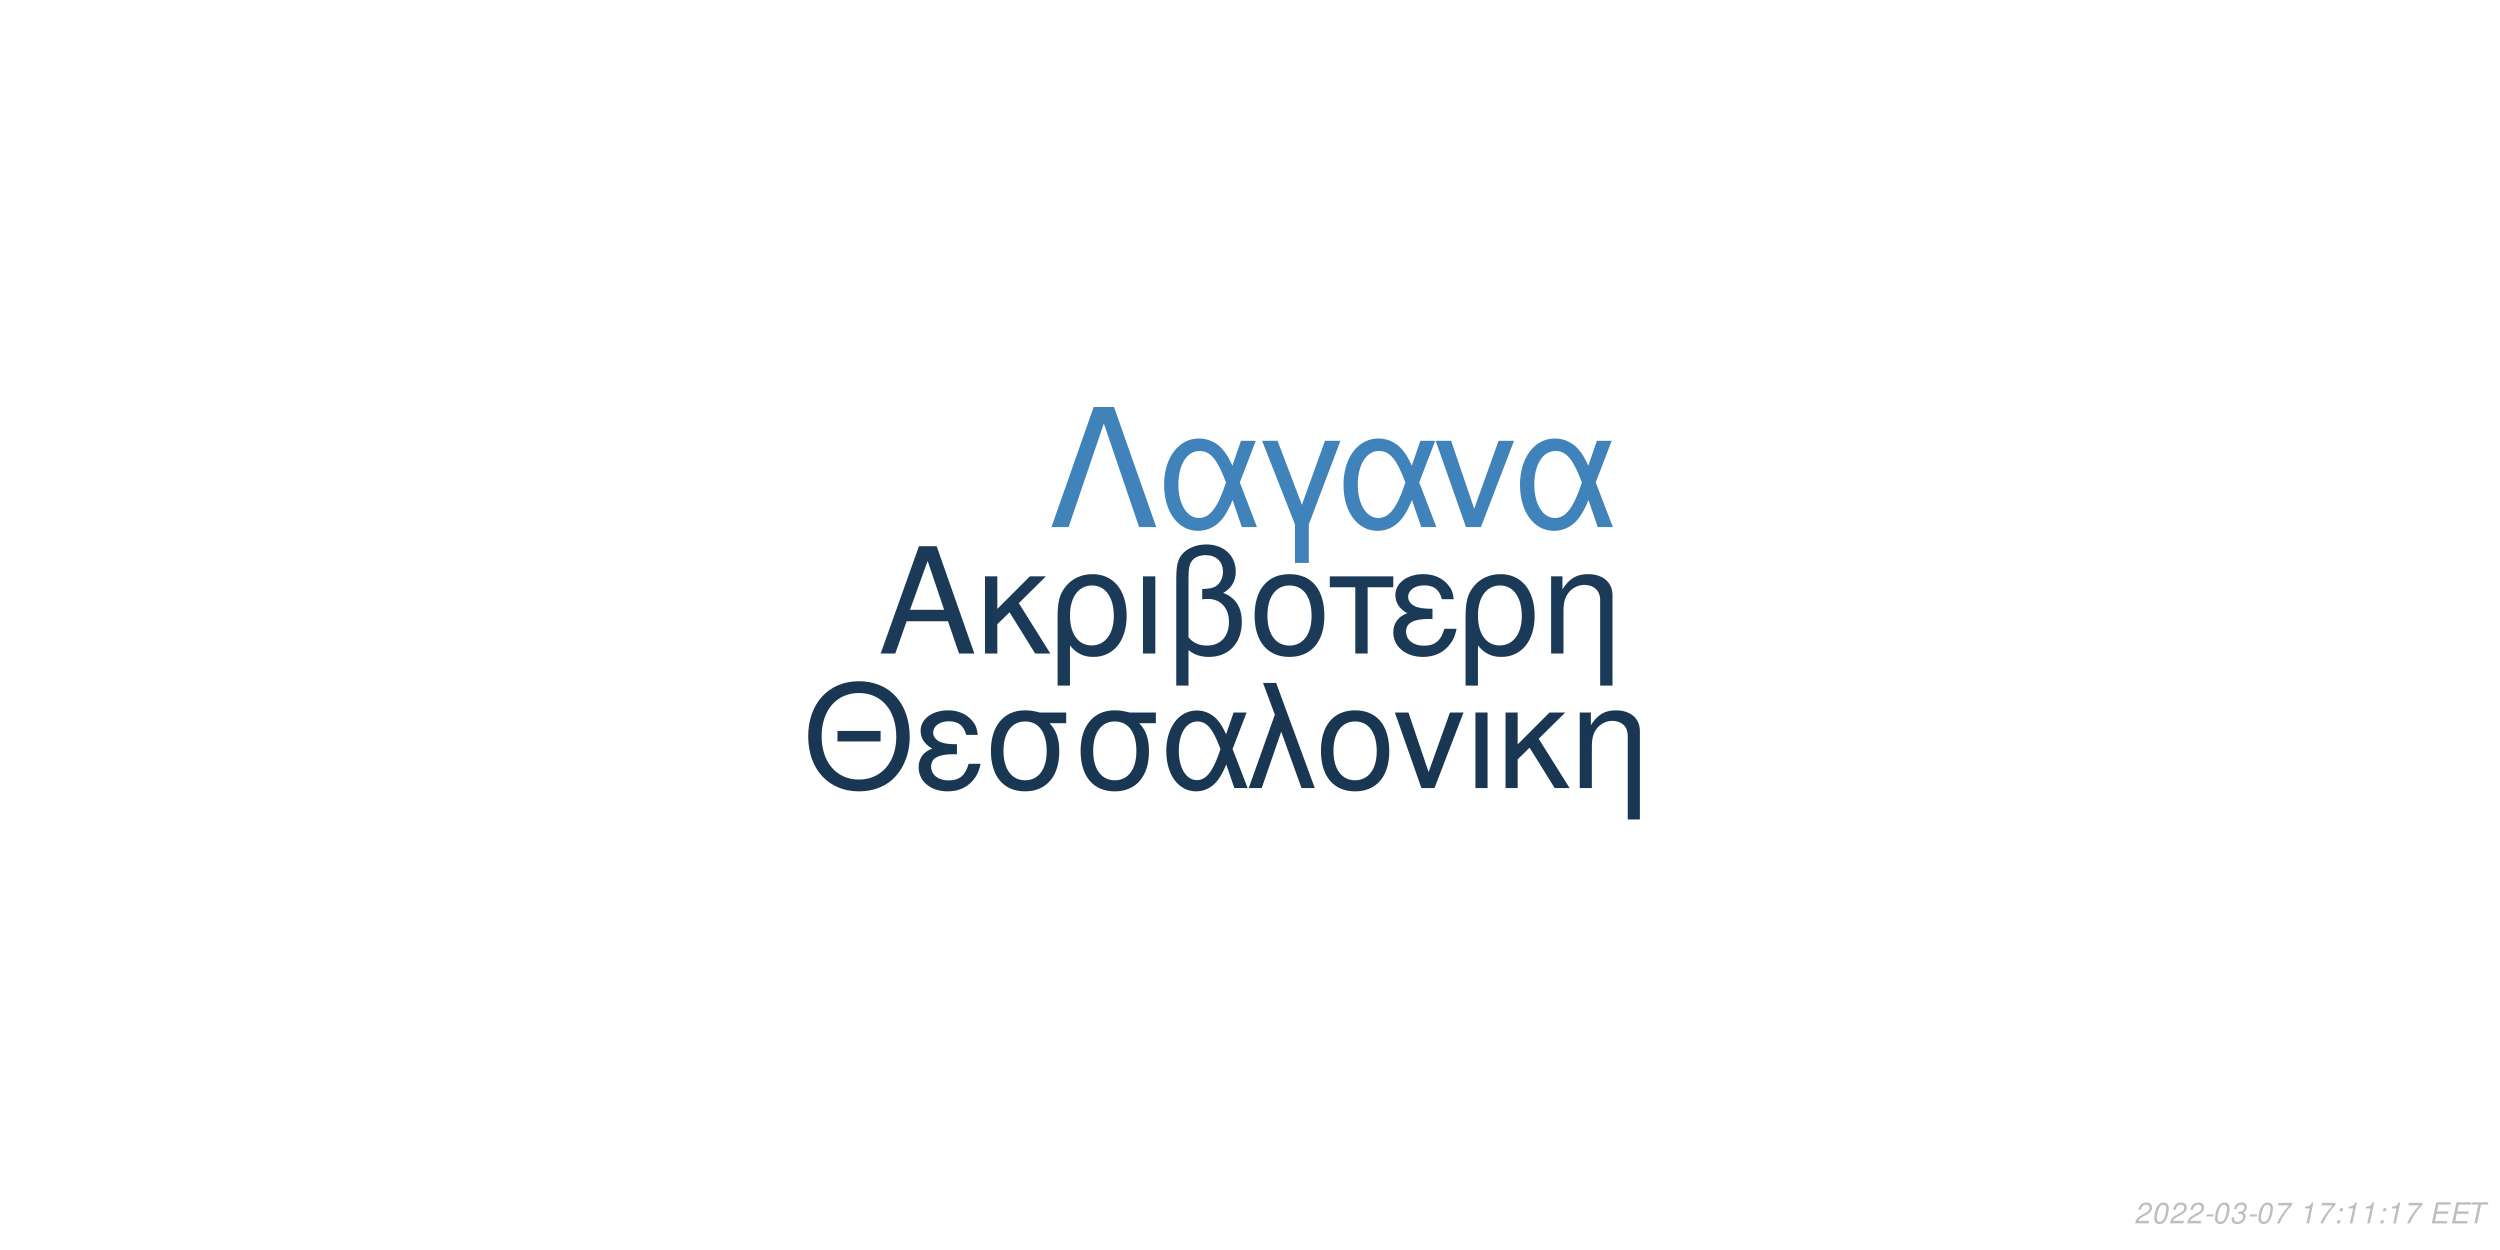
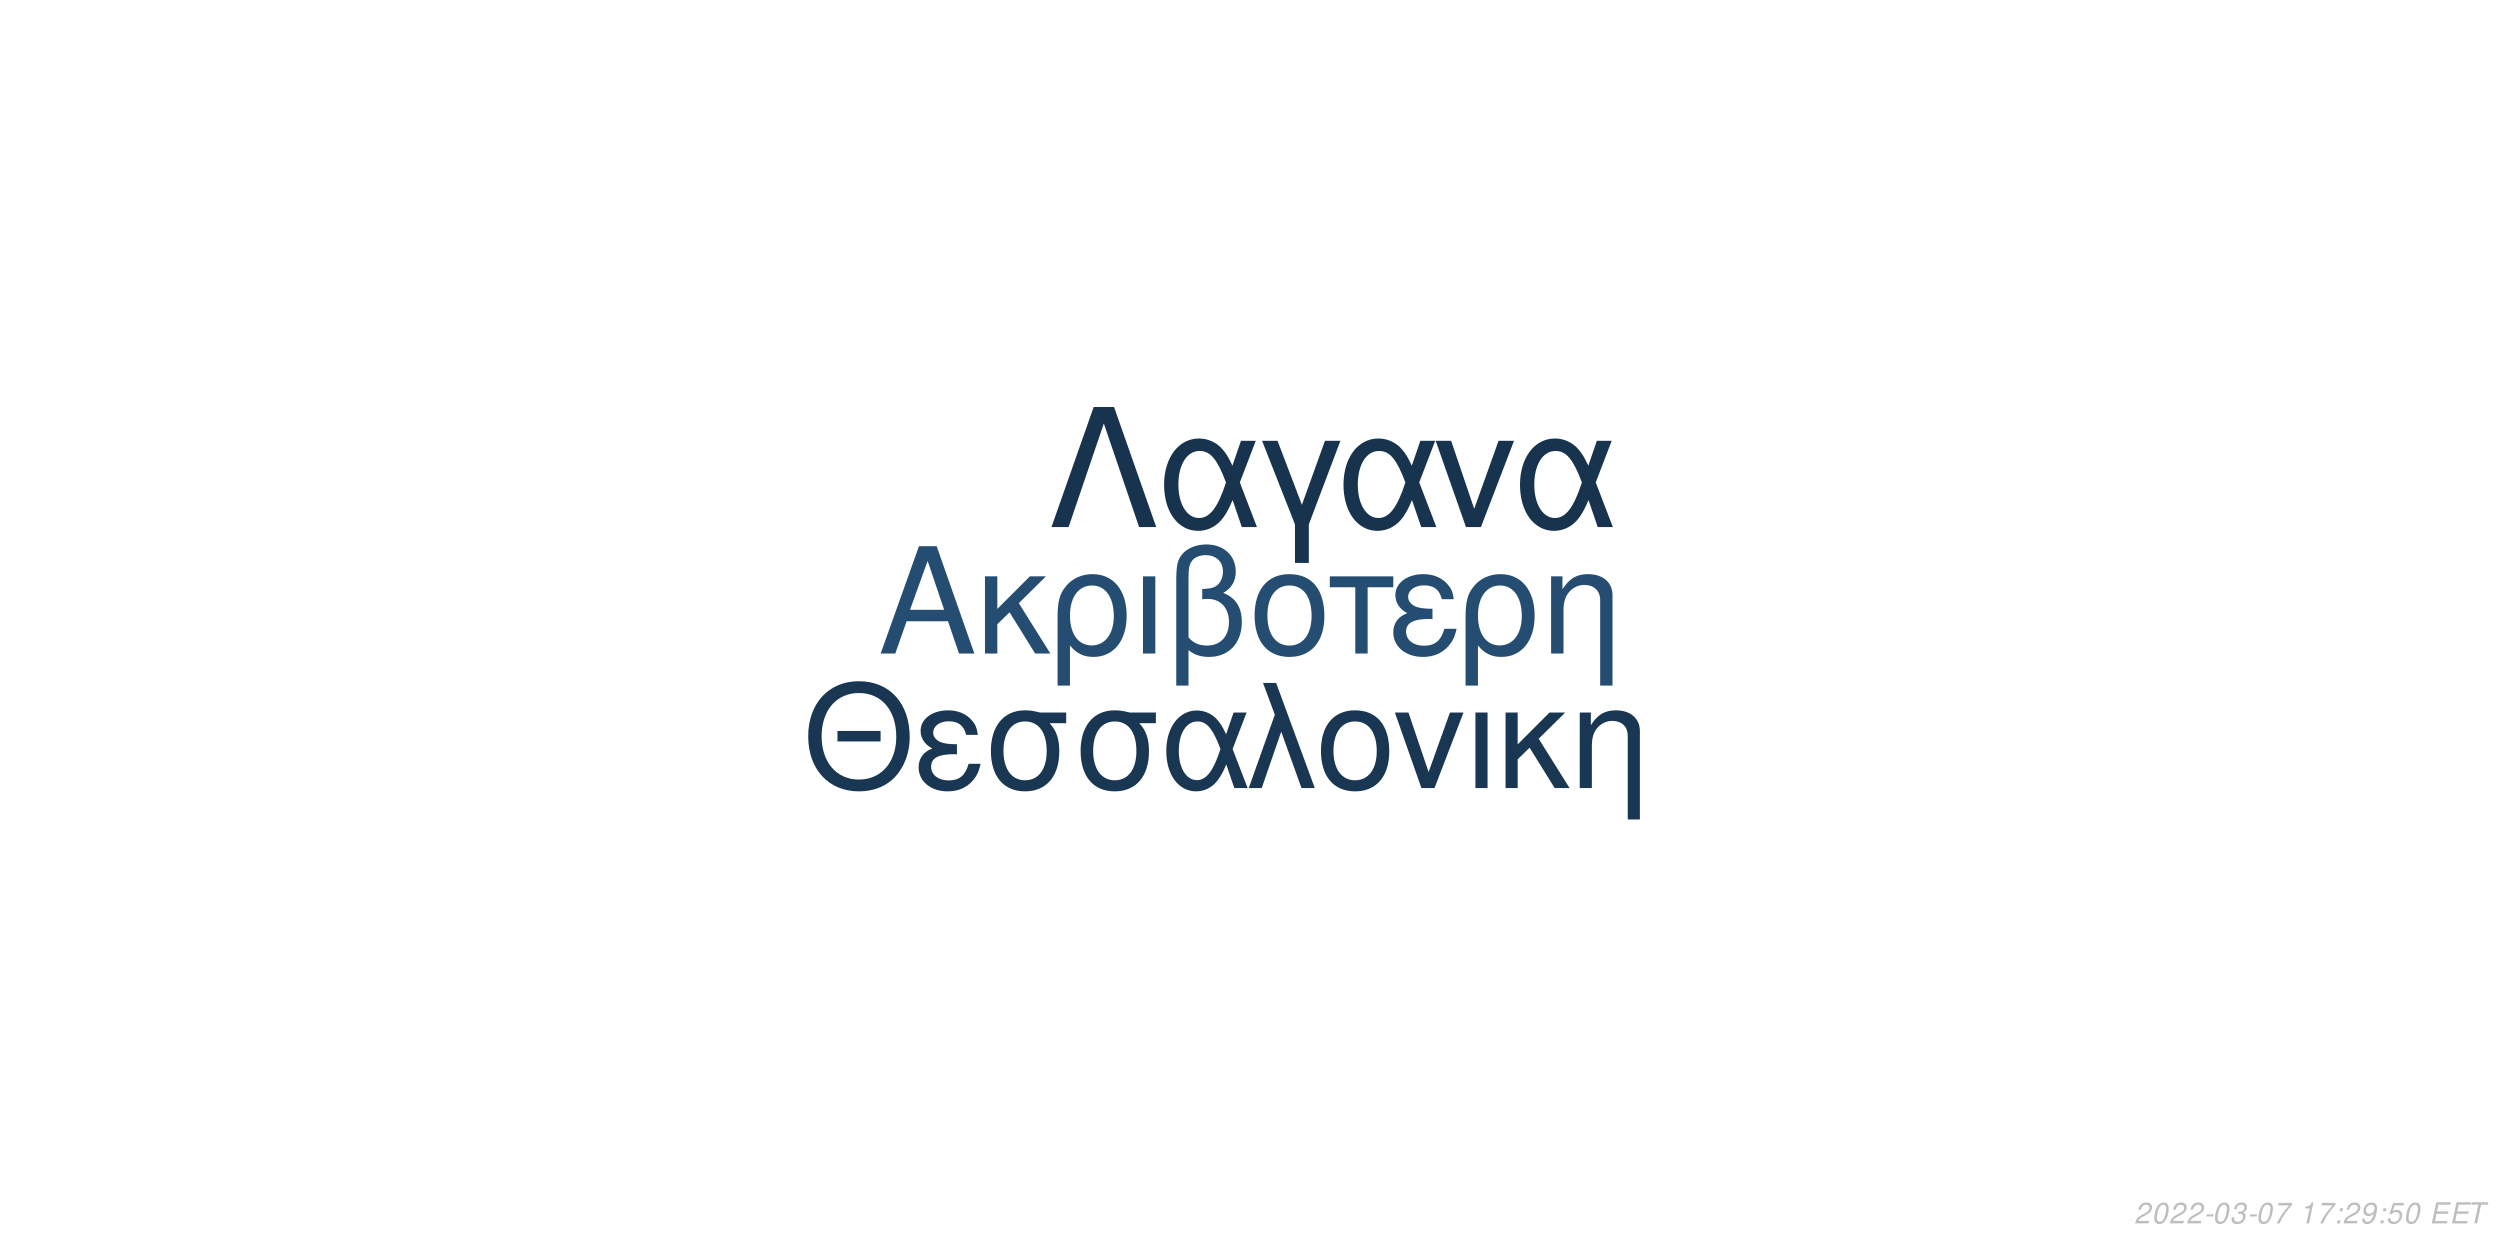
<svg xmlns="http://www.w3.org/2000/svg" xmlns:xlink="http://www.w3.org/1999/xlink" width="864pt" height="432pt" viewBox="0 0 864 432" version="1.1">
  <defs>
    <g>
      <symbol overflow="visible" id="glyph0-0">
        <path style="stroke:none;" d="" />
      </symbol>
      <symbol overflow="visible" id="glyph0-1">
        <path style="stroke:none;" d="M 24.125 -11.141 L 27.938 0 L 33.234 0 L 20.203 -37.094 L 14.094 -37.094 L 0.859 0 L 5.906 0 L 9.828 -11.141 Z M 22.797 -15.109 L 11 -15.109 L 17.094 -32.016 Z M 22.797 -15.109 " />
      </symbol>
      <symbol overflow="visible" id="glyph0-2">
        <path style="stroke:none;" d="M 7.172 -15.422 L 7.172 -26.672 L 2.906 -26.672 L 2.906 0 L 7.172 0 L 7.172 -10.125 L 11.406 -14.25 L 20.25 0 L 25.5 0 L 14.609 -17.406 L 23.969 -26.672 L 18.422 -26.672 Z M 7.172 -15.422 " />
      </symbol>
      <symbol overflow="visible" id="glyph0-3">
        <path style="stroke:none;" d="M 3 11.094 L 7.281 11.094 L 7.281 -2.797 C 9.516 -0.047 11.953 1.172 15.375 1.172 C 22.344 1.172 26.875 -4.422 26.875 -13.031 C 26.875 -21.891 22.297 -27.438 15.062 -27.438 C 11.297 -27.438 7.984 -25.906 5.797 -23.156 C 3.672 -20.516 3 -17.969 3 -12.359 Z M 14.906 -23.516 C 19.547 -23.516 22.438 -19.438 22.438 -12.922 C 22.438 -6.812 19.391 -2.797 14.812 -2.797 C 10.172 -2.797 7.281 -6.766 7.281 -13.125 C 7.281 -19.484 10.234 -23.516 14.906 -23.516 Z M 14.906 -23.516 " />
      </symbol>
      <symbol overflow="visible" id="glyph0-4">
        <path style="stroke:none;" d="M 3.516 0 L 7.781 0 L 7.781 -26.672 L 3.516 -26.672 Z M 3.516 0 " />
      </symbol>
      <symbol overflow="visible" id="glyph0-5">
        <path style="stroke:none;" d="M 4.016 11.094 L 8.25 11.094 L 8.25 -1.172 C 10.172 0.406 12.422 1.172 15.312 1.172 C 22.188 1.172 26.672 -3.609 26.672 -10.891 C 26.672 -15.984 24.578 -19.234 20.25 -20.969 C 23.109 -22.547 24.578 -25.031 24.578 -28.344 C 24.578 -33.844 20.406 -37.703 14.453 -37.703 C 10.938 -37.703 7.734 -36.391 6 -34.25 C 4.484 -32.422 4.016 -30.328 4.016 -25.391 Z M 8.25 -25.656 C 8.25 -29.359 8.5 -30.844 9.469 -32.062 C 10.375 -33.281 12.156 -34 14.094 -34 C 17.812 -34 20.156 -31.812 20.156 -28.297 C 20.156 -25.953 18.984 -23.812 17.297 -23.047 C 16.281 -22.547 15.469 -22.438 12.984 -22.297 L 12.984 -18.781 C 13.734 -18.828 14.344 -18.875 14.969 -18.875 C 19.344 -18.875 22.234 -15.719 22.234 -10.891 C 22.234 -5.906 19.281 -2.75 14.656 -2.75 C 11.953 -2.75 9.922 -3.609 8.25 -5.594 Z M 8.25 -25.656 " />
      </symbol>
      <symbol overflow="visible" id="glyph0-6">
        <path style="stroke:none;" d="M 14.094 -27.438 C 6.562 -27.438 2.094 -22.094 2.094 -13.125 C 2.094 -4.125 6.562 1.172 14.141 1.172 C 21.672 1.172 26.203 -4.172 26.203 -12.922 C 26.203 -22.188 21.828 -27.438 14.094 -27.438 Z M 14.141 -23.516 C 18.938 -23.516 21.781 -19.594 21.781 -12.984 C 21.781 -6.672 18.828 -2.75 14.141 -2.75 C 9.422 -2.75 6.516 -6.672 6.516 -13.125 C 6.516 -19.594 9.422 -23.516 14.141 -23.516 Z M 14.141 -23.516 " />
      </symbol>
      <symbol overflow="visible" id="glyph0-7">
        <path style="stroke:none;" d="M 7.891 0 L 12.156 0 L 12.156 -22.906 L 21.016 -22.906 L 21.016 -26.672 L -0.922 -26.672 L -0.922 -22.906 L 7.891 -22.906 Z M 7.891 0 " />
      </symbol>
      <symbol overflow="visible" id="glyph0-8">
        <path style="stroke:none;" d="M 14.562 -15.469 C 11.344 -15.469 9.562 -15.781 8.297 -16.438 C 6.922 -17.203 6.156 -18.328 6.156 -19.547 C 6.156 -21.891 8.453 -23.562 11.656 -23.562 C 15.062 -23.562 16.953 -22.094 17.812 -18.781 L 21.938 -18.781 C 21.578 -21.266 21.062 -22.5 19.797 -23.922 C 17.812 -26.203 14.906 -27.438 11.453 -27.438 C 5.797 -27.438 1.734 -24.375 1.734 -20.203 C 1.734 -17.609 3.156 -15.375 5.859 -13.938 C 2.797 -12.875 1.016 -10.484 1.016 -7.328 C 1.016 -2.391 5.297 1.172 11.25 1.172 C 14.969 1.172 17.906 -0.109 20.156 -2.641 C 21.578 -4.328 22.297 -5.797 22.906 -8.547 L 18.672 -8.547 C 17.5 -4.422 15.422 -2.703 11.609 -2.703 C 7.938 -2.703 5.438 -4.688 5.438 -7.578 C 5.438 -10.578 7.938 -11.953 13.484 -11.953 C 13.641 -11.953 14.094 -11.953 14.562 -11.906 Z M 14.562 -15.469 " />
      </symbol>
      <symbol overflow="visible" id="glyph0-9">
        <path style="stroke:none;" d="M 3.562 -26.672 L 3.562 0 L 7.844 0 L 7.844 -14.703 C 7.844 -17.906 8.5 -19.891 10.031 -21.531 C 11.406 -22.953 13.188 -23.719 15.062 -23.719 C 18.375 -23.719 20.516 -21.672 20.516 -18.469 L 20.516 11.094 L 24.781 11.094 L 24.781 -20.156 C 24.781 -24.578 21.469 -27.438 16.328 -27.438 C 12.359 -27.438 9.828 -25.906 7.484 -22.188 L 7.484 -26.672 Z M 3.562 -26.672 " />
      </symbol>
      <symbol overflow="visible" id="glyph1-0">
        <path style="stroke:none;" d="" />
      </symbol>
      <symbol overflow="visible" id="glyph1-1">
        <path style="stroke:none;" d="M 26.859 -19.734 L 11.953 -19.734 L 11.953 -16.094 L 26.859 -16.094 Z M 19.328 -36.922 C 8.922 -36.922 1.844 -29.25 1.844 -17.891 C 1.844 -6.484 8.875 1.141 19.391 1.141 C 23.812 1.141 27.703 -0.203 30.641 -2.688 C 34.578 -6.031 36.922 -11.656 36.922 -17.594 C 36.922 -29.297 30 -36.922 19.328 -36.922 Z M 19.328 -32.844 C 27.203 -32.844 32.281 -26.906 32.281 -17.688 C 32.281 -8.922 27.062 -2.938 19.391 -2.938 C 11.609 -2.938 6.484 -8.922 6.484 -17.891 C 6.484 -26.859 11.609 -32.844 19.328 -32.844 Z M 19.328 -32.844 " />
      </symbol>
      <symbol overflow="visible" id="glyph1-2">
        <path style="stroke:none;" d="M 14.25 -15.141 C 11.109 -15.141 9.375 -15.453 8.125 -16.094 C 6.781 -16.844 6.031 -17.938 6.031 -19.141 C 6.031 -21.422 8.266 -23.078 11.406 -23.078 C 14.75 -23.078 16.594 -21.625 17.438 -18.391 L 21.469 -18.391 C 21.125 -20.828 20.625 -22.031 19.391 -23.422 C 17.438 -25.656 14.594 -26.859 11.219 -26.859 C 5.688 -26.859 1.688 -23.875 1.688 -19.781 C 1.688 -17.234 3.094 -15.047 5.734 -13.656 C 2.734 -12.609 1 -10.266 1 -7.172 C 1 -2.344 5.188 1.141 11.016 1.141 C 14.656 1.141 17.547 -0.094 19.734 -2.594 C 21.125 -4.234 21.828 -5.688 22.422 -8.375 L 18.281 -8.375 C 17.141 -4.328 15.094 -2.641 11.359 -2.641 C 7.766 -2.641 5.328 -4.578 5.328 -7.422 C 5.328 -10.359 7.766 -11.703 13.203 -11.703 C 13.359 -11.703 13.797 -11.703 14.25 -11.656 Z M 14.25 -15.141 " />
      </symbol>
      <symbol overflow="visible" id="glyph1-3">
        <path style="stroke:none;" d="M 29 -26.109 L 19.938 -26.109 C 17.594 -26.703 16.438 -26.859 14.703 -26.859 C 7.469 -26.859 2.984 -21.469 2.984 -12.859 C 2.984 -4.031 7.375 1.141 14.797 1.141 C 22.172 1.141 26.609 -4.078 26.609 -12.656 C 26.609 -17.047 25.656 -19.828 23.266 -22.422 L 29 -22.422 Z M 14.797 -23.016 C 19.531 -23.016 22.266 -19.234 22.266 -12.75 C 22.266 -6.531 19.438 -2.688 14.797 -2.688 C 10.172 -2.688 7.328 -6.531 7.328 -12.859 C 7.328 -19.188 10.172 -23.016 14.797 -23.016 Z M 14.797 -23.016 " />
      </symbol>
      <symbol overflow="visible" id="glyph1-4">
        <path style="stroke:none;" d="M 29.344 -26.109 L 24.859 -26.109 L 22.266 -18.578 C 21.125 -21.031 20.484 -22.125 19.328 -23.469 C 17.547 -25.609 14.906 -26.812 12.156 -26.812 C 5.984 -26.812 1.594 -20.984 1.594 -12.812 C 1.594 -4.578 5.828 1.141 11.906 1.141 C 14.953 1.141 17.734 -0.344 19.625 -3.047 C 20.672 -4.531 21.281 -5.688 22.328 -8.172 L 25.109 0 L 29.703 0 L 24.516 -13.5 Z M 20.328 -13.5 C 17.891 -5.922 15.453 -2.734 12.156 -2.734 C 8.516 -2.734 5.922 -6.922 5.922 -12.812 C 5.922 -18.938 8.516 -23.016 12.359 -23.016 C 15.594 -23.016 17.688 -20.531 20.328 -13.5 Z M 20.328 -13.5 " />
      </symbol>
      <symbol overflow="visible" id="glyph1-5">
        <path style="stroke:none;" d="M 1.094 0 L 5.578 0 L 12.312 -19.484 L 19.328 0 L 23.922 0 L 10.562 -36.328 L 6.031 -36.328 L 10.109 -25.359 Z M 1.094 0 " />
      </symbol>
      <symbol overflow="visible" id="glyph1-6">
        <path style="stroke:none;" d="M 13.797 -26.859 C 6.422 -26.859 2.047 -21.625 2.047 -12.859 C 2.047 -4.031 6.422 1.141 13.859 1.141 C 21.234 1.141 25.656 -4.078 25.656 -12.656 C 25.656 -21.719 21.375 -26.859 13.797 -26.859 Z M 13.859 -23.016 C 18.531 -23.016 21.328 -19.188 21.328 -12.703 C 21.328 -6.531 18.438 -2.688 13.859 -2.688 C 9.219 -2.688 6.375 -6.531 6.375 -12.859 C 6.375 -19.188 9.219 -23.016 13.859 -23.016 Z M 13.859 -23.016 " />
      </symbol>
      <symbol overflow="visible" id="glyph1-7">
        <path style="stroke:none;" d="M 14.297 0 L 24.312 -26.109 L 19.625 -26.109 L 12.25 -5.531 L 5.281 -26.109 L 0.594 -26.109 L 9.766 0 Z M 14.297 0 " />
      </symbol>
      <symbol overflow="visible" id="glyph1-8">
        <path style="stroke:none;" d="M 3.438 0 L 7.625 0 L 7.625 -26.109 L 3.438 -26.109 Z M 3.438 0 " />
      </symbol>
      <symbol overflow="visible" id="glyph1-9">
        <path style="stroke:none;" d="M 7.031 -15.094 L 7.031 -26.109 L 2.844 -26.109 L 2.844 0 L 7.031 0 L 7.031 -9.922 L 11.156 -13.953 L 19.828 0 L 24.969 0 L 14.297 -17.047 L 23.469 -26.109 L 18.031 -26.109 Z M 7.031 -15.094 " />
      </symbol>
      <symbol overflow="visible" id="glyph1-10">
        <path style="stroke:none;" d="M 3.484 -26.109 L 3.484 0 L 7.672 0 L 7.672 -14.406 C 7.672 -17.547 8.328 -19.484 9.812 -21.078 C 11.156 -22.469 12.906 -23.219 14.75 -23.219 C 17.984 -23.219 20.078 -21.234 20.078 -18.094 L 20.078 10.859 L 24.266 10.859 L 24.266 -19.734 C 24.266 -24.062 21.031 -26.859 16 -26.859 C 12.109 -26.859 9.609 -25.359 7.328 -21.719 L 7.328 -26.109 Z M 3.484 -26.109 " />
      </symbol>
      <symbol overflow="visible" id="glyph2-0">
        <path style="stroke:none;" d="" />
      </symbol>
      <symbol overflow="visible" id="glyph2-1">
        <path style="stroke:none;" d="M 22.531 -41.484 L 15.484 -41.484 L 0.906 0 L 6.828 0 L 19 -35.797 L 31.188 0 L 37.109 0 Z M 22.531 -41.484 " />
      </symbol>
      <symbol overflow="visible" id="glyph2-2">
        <path style="stroke:none;" d="M 33.516 -29.812 L 28.391 -29.812 L 25.438 -21.219 C 24.125 -24.016 23.391 -25.266 22.078 -26.797 C 20.031 -29.25 17.016 -30.609 13.891 -30.609 C 6.828 -30.609 1.828 -23.953 1.828 -14.625 C 1.828 -5.234 6.656 1.312 13.594 1.312 C 17.078 1.312 20.266 -0.391 22.422 -3.469 C 23.609 -5.172 24.297 -6.484 25.5 -9.328 L 28.688 0 L 33.922 0 L 28 -15.422 Z M 23.219 -15.422 C 20.422 -6.766 17.641 -3.125 13.891 -3.125 C 9.734 -3.125 6.766 -7.906 6.766 -14.625 C 6.766 -21.625 9.734 -26.297 14.109 -26.297 C 17.812 -26.297 20.203 -23.453 23.219 -15.422 Z M 23.219 -15.422 " />
      </symbol>
      <symbol overflow="visible" id="glyph2-3">
        <path style="stroke:none;" d="M 12.062 12.406 L 16.844 12.406 L 16.844 -0.906 L 27.766 -29.812 L 22.422 -29.812 L 14.453 -7.688 L 6.031 -29.812 L 0.688 -29.812 L 12.062 -0.906 Z M 12.062 12.406 " />
      </symbol>
      <symbol overflow="visible" id="glyph2-4">
        <path style="stroke:none;" d="M 16.328 0 L 27.766 -29.812 L 22.422 -29.812 L 14 -6.312 L 6.031 -29.812 L 0.688 -29.812 L 11.156 0 Z M 16.328 0 " />
      </symbol>
      <symbol overflow="visible" id="glyph3-0">
        <path style="stroke:none;" d="" />
      </symbol>
      <symbol overflow="visible" id="glyph3-1">
        <path style="stroke:none;" d="M 5.234 -0.875 L 1.469 -0.875 C 1.641 -1.375 2.203 -1.891 3.109 -2.344 L 4.234 -2.938 C 5.562 -3.625 6.219 -4.469 6.219 -5.484 C 6.219 -5.938 6.062 -6.359 5.797 -6.656 C 5.469 -7.047 4.984 -7.234 4.312 -7.234 C 2.766 -7.234 1.891 -6.453 1.484 -4.734 L 2.375 -4.734 C 2.484 -5.188 2.609 -5.484 2.797 -5.75 C 3.094 -6.203 3.609 -6.453 4.188 -6.453 C 4.891 -6.453 5.344 -6.031 5.344 -5.375 C 5.344 -4.703 4.859 -4.094 4.016 -3.656 L 2.984 -3.125 C 1.234 -2.188 0.797 -1.656 0.344 -0.016 L 5.047 -0.016 Z M 5.234 -0.875 " />
      </symbol>
      <symbol overflow="visible" id="glyph3-2">
        <path style="stroke:none;" d="M 4.203 -7.234 C 3.375 -7.234 2.688 -6.812 2.125 -5.984 C 1.484 -5.047 0.984 -3.188 0.984 -1.734 C 0.984 -1.109 1.172 -0.562 1.484 -0.266 C 1.797 0.047 2.281 0.234 2.766 0.234 C 3.625 0.234 4.281 -0.156 4.859 -1.016 C 5.516 -1.953 6 -3.797 6 -5.266 C 6 -6.5 5.328 -7.234 4.203 -7.234 Z M 4.094 -6.453 C 4.734 -6.453 5.125 -5.984 5.125 -5.156 C 5.125 -4.203 4.781 -2.625 4.406 -1.812 C 3.984 -0.938 3.516 -0.547 2.875 -0.547 C 2.25 -0.547 1.875 -1.031 1.875 -1.828 C 1.875 -2.797 2.203 -4.344 2.594 -5.203 C 2.984 -6.047 3.453 -6.453 4.094 -6.453 Z M 4.094 -6.453 " />
      </symbol>
      <symbol overflow="visible" id="glyph3-3">
        <path style="stroke:none;" d="M 3.516 -3.125 L 1.125 -3.125 L 0.969 -2.406 L 3.359 -2.406 Z M 3.516 -3.125 " />
      </symbol>
      <symbol overflow="visible" id="glyph3-4">
        <path style="stroke:none;" d="M 2.922 -3.312 C 3.125 -3.344 3.234 -3.344 3.375 -3.344 C 4.203 -3.344 4.688 -3 4.688 -2.406 C 4.688 -1.312 3.906 -0.547 2.781 -0.547 C 2.047 -0.547 1.594 -0.938 1.594 -1.562 C 1.594 -1.719 1.609 -1.844 1.656 -2.094 L 0.766 -2.094 C 0.734 -1.797 0.719 -1.641 0.719 -1.469 C 0.719 -0.375 1.406 0.234 2.641 0.234 C 3.547 0.234 4.297 -0.078 4.812 -0.656 C 5.266 -1.156 5.562 -1.875 5.562 -2.547 C 5.562 -3.125 5.344 -3.453 4.797 -3.734 C 5.641 -4.234 6.016 -4.844 6.016 -5.734 C 6.016 -6.656 5.312 -7.234 4.203 -7.234 C 3.375 -7.234 2.672 -6.938 2.188 -6.375 C 1.891 -6.031 1.703 -5.641 1.516 -4.906 L 2.391 -4.906 C 2.5 -5.359 2.594 -5.594 2.734 -5.812 C 3.047 -6.234 3.516 -6.453 4.078 -6.453 C 4.734 -6.453 5.141 -6.125 5.141 -5.578 C 5.141 -5.188 5.016 -4.797 4.797 -4.547 C 4.516 -4.234 4 -4.062 3.266 -4.062 L 3.078 -4.062 Z M 2.922 -3.312 " />
      </symbol>
      <symbol overflow="visible" id="glyph3-5">
        <path style="stroke:none;" d="M 6.703 -7.094 L 1.953 -7.094 L 1.766 -6.219 L 5.594 -6.219 C 3.344 -3.688 2.266 -2.109 1.375 0 L 2.344 0 C 3.031 -1.906 4.828 -4.594 6.547 -6.281 Z M 6.703 -7.094 " />
      </symbol>
      <symbol overflow="visible" id="glyph3-6">
        <path style="stroke:none;" d="" />
      </symbol>
      <symbol overflow="visible" id="glyph3-7">
        <path style="stroke:none;" d="M 3.703 -5.188 L 2.594 0 L 3.469 0 L 5.016 -7.234 L 4.438 -7.234 C 3.906 -6.156 3.688 -6.016 2.234 -5.812 L 2.109 -5.188 Z M 3.703 -5.188 " />
      </symbol>
      <symbol overflow="visible" id="glyph3-8">
        <path style="stroke:none;" d="M 2.359 -1.031 L 1.312 -1.031 L 1.094 0 L 2.141 0 Z M 3.266 -5.234 L 2.219 -5.234 L 2 -4.203 L 3.047 -4.203 Z M 3.266 -5.234 " />
      </symbol>
      <symbol overflow="visible" id="glyph3-9">
+         <path style="stroke:none;" d="M 0.844 -1.656 C 0.844 -1.547 0.844 -1.438 0.844 -1.375 C 0.844 -0.406 1.531 0.234 2.578 0.234 C 3.203 0.234 3.766 0.016 4.297 -0.438 C 4.938 -1 5.312 -1.656 5.594 -2.719 C 5.844 -3.672 6.016 -4.766 6.016 -5.375 C 6.016 -5.844 5.844 -6.328 5.547 -6.656 C 5.203 -7.031 4.703 -7.234 4.062 -7.234 C 2.516 -7.234 1.297 -5.938 1.297 -4.266 C 1.297 -3.203 1.984 -2.547 3.047 -2.547 C 3.484 -2.547 3.953 -2.672 4.281 -2.891 C 4.406 -2.984 4.547 -3.078 4.828 -3.344 C 4.438 -1.484 3.703 -0.547 2.703 -0.547 C 2.109 -0.547 1.719 -0.938 1.719 -1.547 L 1.719 -1.656 Z M 3.953 -6.453 C 4.625 -6.453 5.141 -5.953 5.141 -5.281 C 5.141 -4.188 4.312 -3.312 3.297 -3.312 C 2.594 -3.312 2.172 -3.734 2.172 -4.453 C 2.172 -5.562 2.984 -6.453 3.953 -6.453 Z M 3.953 -6.453 " />
+       </symbol>
+       <symbol overflow="visible" id="glyph3-10">
+         <path style="stroke:none;" d="M 6.297 -7.094 L 2.594 -7.094 L 1.234 -3.234 L 2.047 -3.234 C 2.656 -3.766 2.938 -3.906 3.531 -3.906 C 4.328 -3.906 4.797 -3.453 4.797 -2.688 C 4.797 -1.438 3.969 -0.547 2.828 -0.547 C 2.031 -0.547 1.609 -0.938 1.578 -1.734 L 0.703 -1.734 L 0.703 -1.516 C 0.703 -0.938 0.844 -0.547 1.188 -0.266 C 1.562 0.062 2.078 0.234 2.703 0.234 C 3.656 0.234 4.391 -0.156 4.984 -0.922 C 5.422 -1.5 5.672 -2.234 5.672 -2.953 C 5.672 -4 4.938 -4.672 3.812 -4.672 C 3.328 -4.672 2.906 -4.547 2.406 -4.234 L 3.109 -6.219 L 6.109 -6.219 Z M 6.297 -7.094 " />
+       </symbol>
+       <symbol overflow="visible" id="glyph3-11">
        <path style="stroke:none;" d="M 2.547 -3.312 L 6.5 -3.312 L 6.688 -4.141 L 2.719 -4.141 L 3.219 -6.469 L 7.344 -6.469 L 7.516 -7.297 L 2.453 -7.297 L 0.906 0 L 6.125 0 L 6.297 -0.812 L 2.016 -0.812 Z M 2.547 -3.312 " />
      </symbol>
-       <symbol overflow="visible" id="glyph3-10">
+       <symbol overflow="visible" id="glyph3-12">
        <path style="stroke:none;" d="M 4.938 -6.469 L 7.312 -6.469 L 7.484 -7.297 L 1.75 -7.297 L 1.578 -6.469 L 3.984 -6.469 L 2.609 0 L 3.547 0 Z M 4.938 -6.469 " />
      </symbol>
    </g>
  </defs>
  <g id="surface1">
    <rect x="0" y="0" width="864" height="432" style="fill:rgb(100%,100%,100%);fill-opacity:1;stroke:none;" />
-     <g style="fill:rgb(10.588%,22.745%,34.118%);fill-opacity:1;">
+     <g style="fill:rgb(14.118%,30.196%,44.314%);fill-opacity:1;">
      <use xlink:href="#glyph0-1" x="303.5" y="225.861" />
      <use xlink:href="#glyph0-2" x="337.5" y="225.861" />
      <use xlink:href="#glyph0-3" x="362.5" y="225.861" />
      <use xlink:href="#glyph0-4" x="391.5" y="225.861" />
      <use xlink:href="#glyph0-5" x="402.5" y="225.861" />
      <use xlink:href="#glyph0-6" x="431.5" y="225.861" />
      <use xlink:href="#glyph0-7" x="460.5" y="225.861" />
      <use xlink:href="#glyph0-8" x="480.5" y="225.861" />
      <use xlink:href="#glyph0-3" x="503.5" y="225.861" />
      <use xlink:href="#glyph0-9" x="532.5" y="225.861" />
    </g>
    <g style="fill:rgb(9.804%,21.176%,32.157%);fill-opacity:1;">
      <use xlink:href="#glyph1-1" x="277.473" y="272.354" />
      <use xlink:href="#glyph1-2" x="316.473" y="272.354" />
      <use xlink:href="#glyph1-3" x="339.473" y="272.354" />
      <use xlink:href="#glyph1-3" x="370.473" y="272.354" />
      <use xlink:href="#glyph1-4" x="401.473" y="272.354" />
      <use xlink:href="#glyph1-5" x="430.473" y="272.354" />
      <use xlink:href="#glyph1-6" x="454.473" y="272.354" />
      <use xlink:href="#glyph1-7" x="481.473" y="272.354" />
      <use xlink:href="#glyph1-8" x="506.473" y="272.354" />
      <use xlink:href="#glyph1-9" x="517.473" y="272.354" />
      <use xlink:href="#glyph1-10" x="542.473" y="272.354" />
    </g>
-     <g style="fill:rgb(24.706%,51.373%,72.941%);fill-opacity:1;">
+     <g style="fill:rgb(9.02%,20%,30.588%);fill-opacity:1;">
      <use xlink:href="#glyph2-1" x="362.484" y="182.152" />
      <use xlink:href="#glyph2-2" x="400.484" y="182.152" />
      <use xlink:href="#glyph2-3" x="435.484" y="182.152" />
      <use xlink:href="#glyph2-2" x="462.484" y="182.152" />
      <use xlink:href="#glyph2-4" x="495.484" y="182.152" />
      <use xlink:href="#glyph2-2" x="523.484" y="182.152" />
    </g>
    <g style="fill:rgb(74.51%,74.51%,74.51%);fill-opacity:1;">
      <use xlink:href="#glyph3-1" x="737.52" y="422.81" />
      <use xlink:href="#glyph3-2" x="743.52" y="422.81" />
      <use xlink:href="#glyph3-1" x="749.52" y="422.81" />
      <use xlink:href="#glyph3-1" x="755.52" y="422.81" />
      <use xlink:href="#glyph3-3" x="761.52" y="422.81" />
      <use xlink:href="#glyph3-2" x="764.52" y="422.81" />
      <use xlink:href="#glyph3-4" x="770.52" y="422.81" />
      <use xlink:href="#glyph3-3" x="776.52" y="422.81" />
      <use xlink:href="#glyph3-2" x="779.52" y="422.81" />
      <use xlink:href="#glyph3-5" x="785.52" y="422.81" />
      <use xlink:href="#glyph3-6" x="791.52" y="422.81" />
      <use xlink:href="#glyph3-7" x="794.52" y="422.81" />
      <use xlink:href="#glyph3-5" x="800.52" y="422.81" />
      <use xlink:href="#glyph3-8" x="806.52" y="422.81" />
-       <use xlink:href="#glyph3-7" x="809.52" y="422.81" />
-       <use xlink:href="#glyph3-7" x="815.52" y="422.81" />
+       <use xlink:href="#glyph3-1" x="809.52" y="422.81" />
+       <use xlink:href="#glyph3-9" x="815.52" y="422.81" />
      <use xlink:href="#glyph3-8" x="821.52" y="422.81" />
-       <use xlink:href="#glyph3-7" x="824.52" y="422.81" />
-       <use xlink:href="#glyph3-5" x="830.52" y="422.81" />
+       <use xlink:href="#glyph3-10" x="824.52" y="422.81" />
+       <use xlink:href="#glyph3-2" x="830.52" y="422.81" />
      <use xlink:href="#glyph3-6" x="836.52" y="422.81" />
-       <use xlink:href="#glyph3-9" x="839.52" y="422.81" />
-       <use xlink:href="#glyph3-9" x="846.52" y="422.81" />
-       <use xlink:href="#glyph3-10" x="852.52" y="422.81" />
+       <use xlink:href="#glyph3-11" x="839.52" y="422.81" />
+       <use xlink:href="#glyph3-11" x="846.52" y="422.81" />
+       <use xlink:href="#glyph3-12" x="852.52" y="422.81" />
    </g>
  </g>
</svg>
